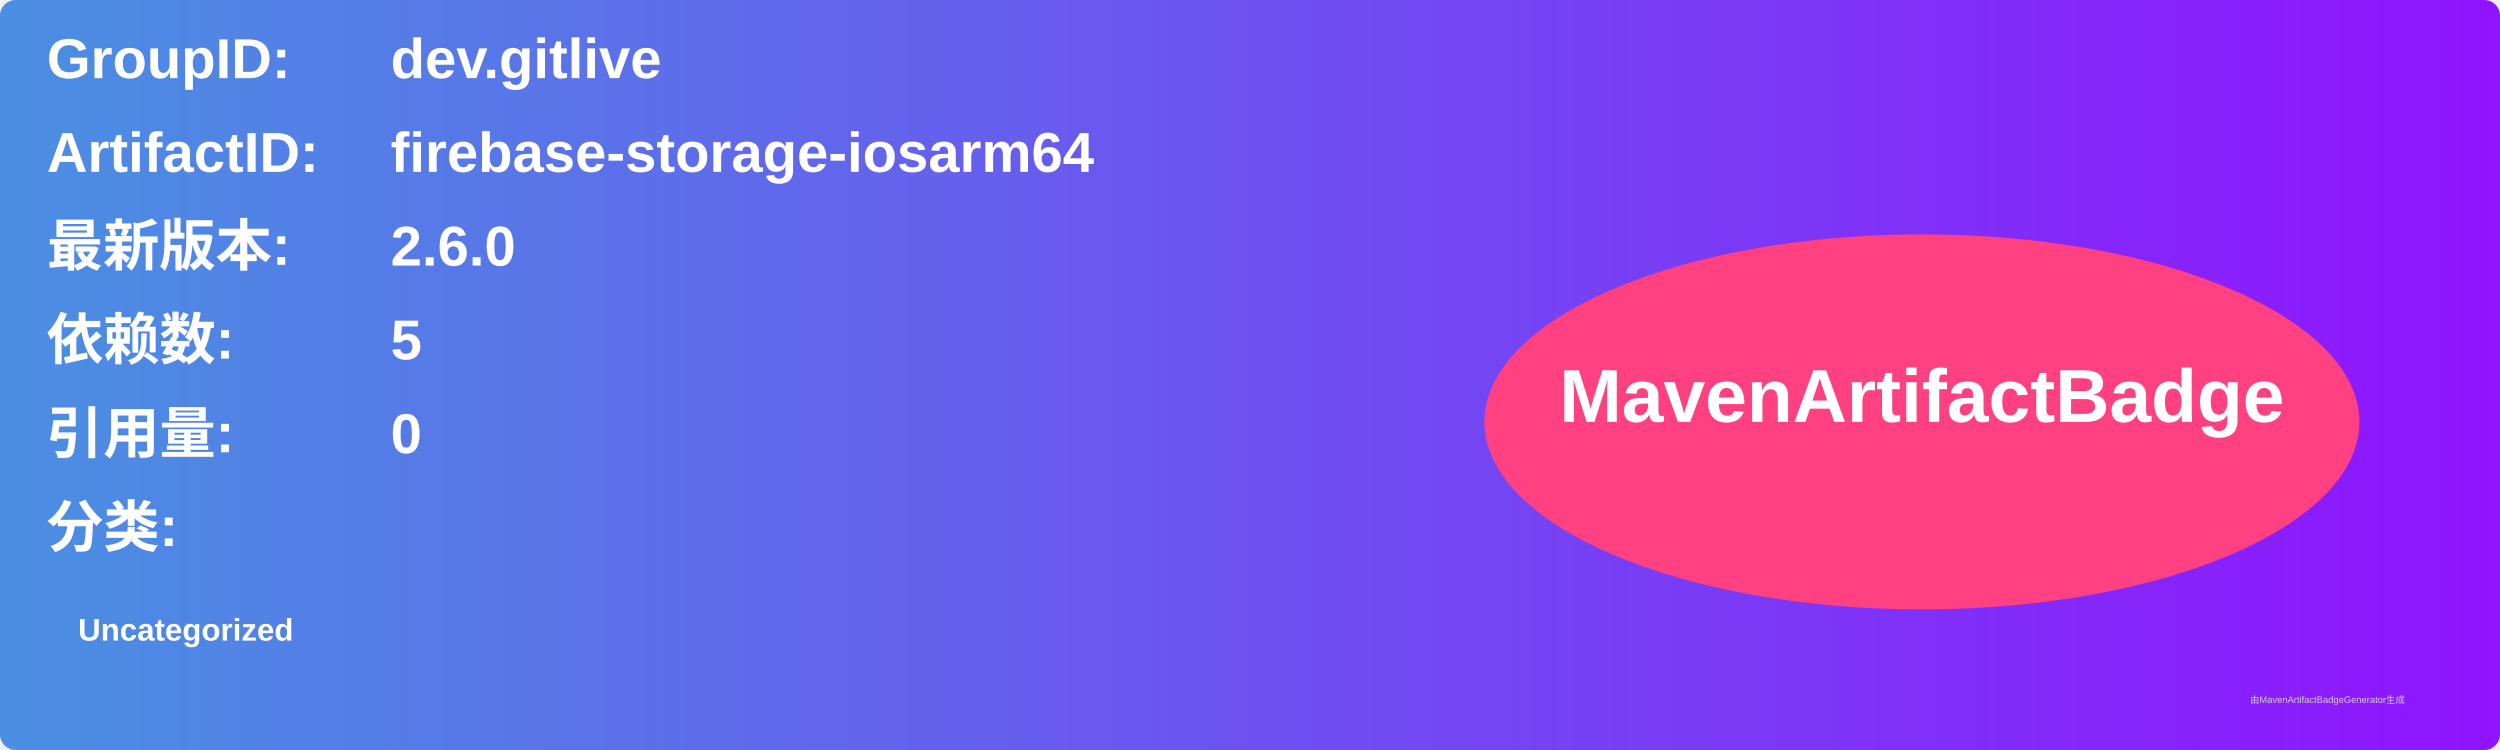
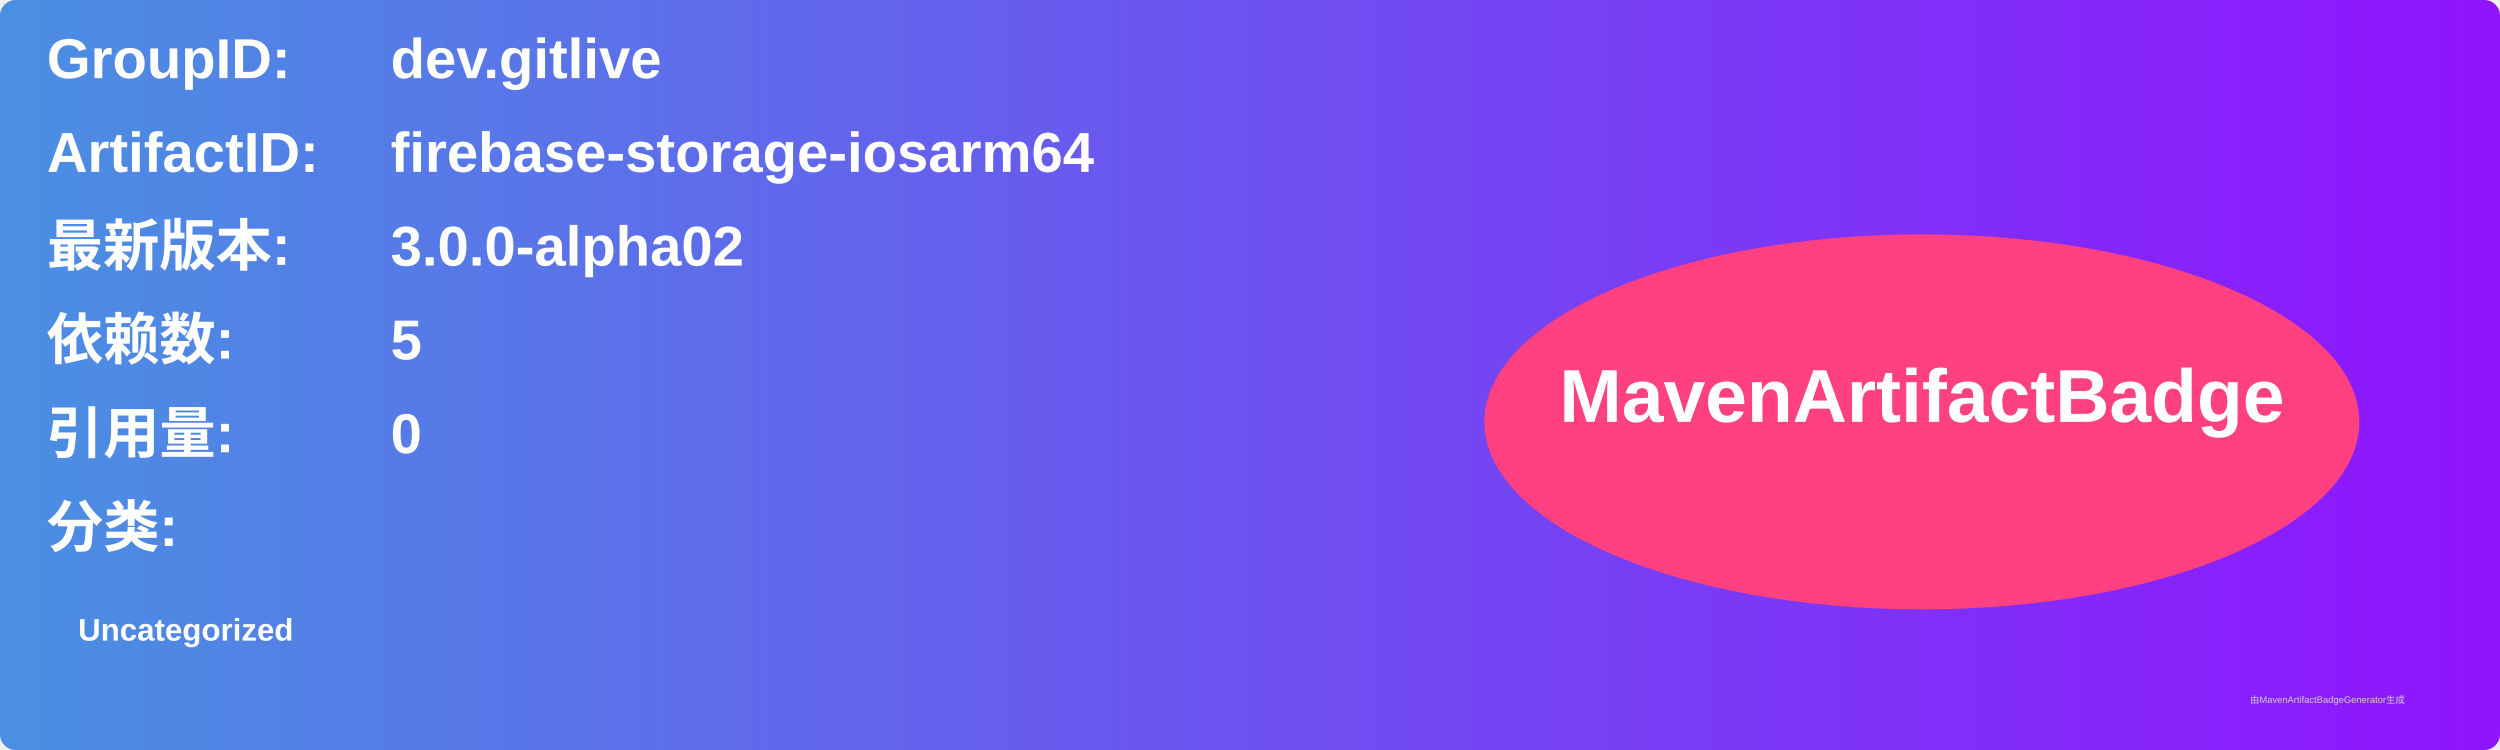
<svg xmlns="http://www.w3.org/2000/svg" width="800" height="240" viewBox="0 0 800 240">
  <linearGradient id="grad" x1="0%" y1="0%" x2="100%" y2="0%">
    <stop offset="0%" stop-color="#4a90e2" />
    <stop offset="100%" stop-color="#9013fe" />
  </linearGradient>
  <rect width="100%" height="100%" rx="5" ry="5" fill="url(#grad)" />
  <g transform="translate(15, 15)">
    <text x="0" y="10" font-family="Arial" font-size="18" fill="white" font-weight="bold" width="260">GroupID:</text>
    <text x="110" y="10" font-family="Arial" font-size="18" fill="white" font-weight="bold" width="460">dev.gitlive</text>
    <text x="0" y="40" font-family="Arial" font-size="18" fill="white" font-weight="bold" width="260">ArtifactID:</text>
    <text x="110" y="40" font-family="Arial" font-size="18" fill="white" font-weight="bold" width="460">firebase-storage-iosarm64</text>
    <text x="0" y="70" font-family="Arial" font-size="18" fill="white" font-weight="bold">最新版本:</text>
    <text x="110" y="70" font-family="Arial" font-size="18" fill="white" font-weight="bold">
-       <tspan font-weight="bold">2.6.0</tspan>
+       <tspan font-weight="bold">3.0.0-alpha02</tspan>
    </text>
    <text x="0" y="100" font-family="Arial" font-size="18" fill="white" font-weight="bold">依赖数: </text>
    <text x="110" y="100" font-family="Arial" font-size="18" fill="white">
      <tspan font-weight="bold">5</tspan>
    </text>
    <text x="0" y="130" font-family="Arial" font-size="18" fill="white" font-weight="bold">引用量: </text>
    <text x="110" y="130" font-family="Arial" font-size="18" fill="white">
      <tspan font-weight="bold">0</tspan>
    </text>
    <text x="0" y="160" font-family="Arial" font-size="18" fill="white" font-weight="bold">分类:</text>
    <text x="10" y="190" font-family="Arial" font-size="10" fill="white">
      <tspan font-weight="bold">Uncategorized</tspan>
    </text>
    <ellipse cx="600" cy="120" rx="140" ry="60" fill="#ff4081" />
    <text x="600" y="120" text-anchor="middle" font-family="Arial" font-size="24" fill="white" font-weight="bold">MavenArtifactBadge</text>
  </g>
  <text x="720" y="225" font-family="Arial" font-size="3" fill="#d0d0d0">由MavenArtifactBadgeGenerator生成</text>
</svg>
